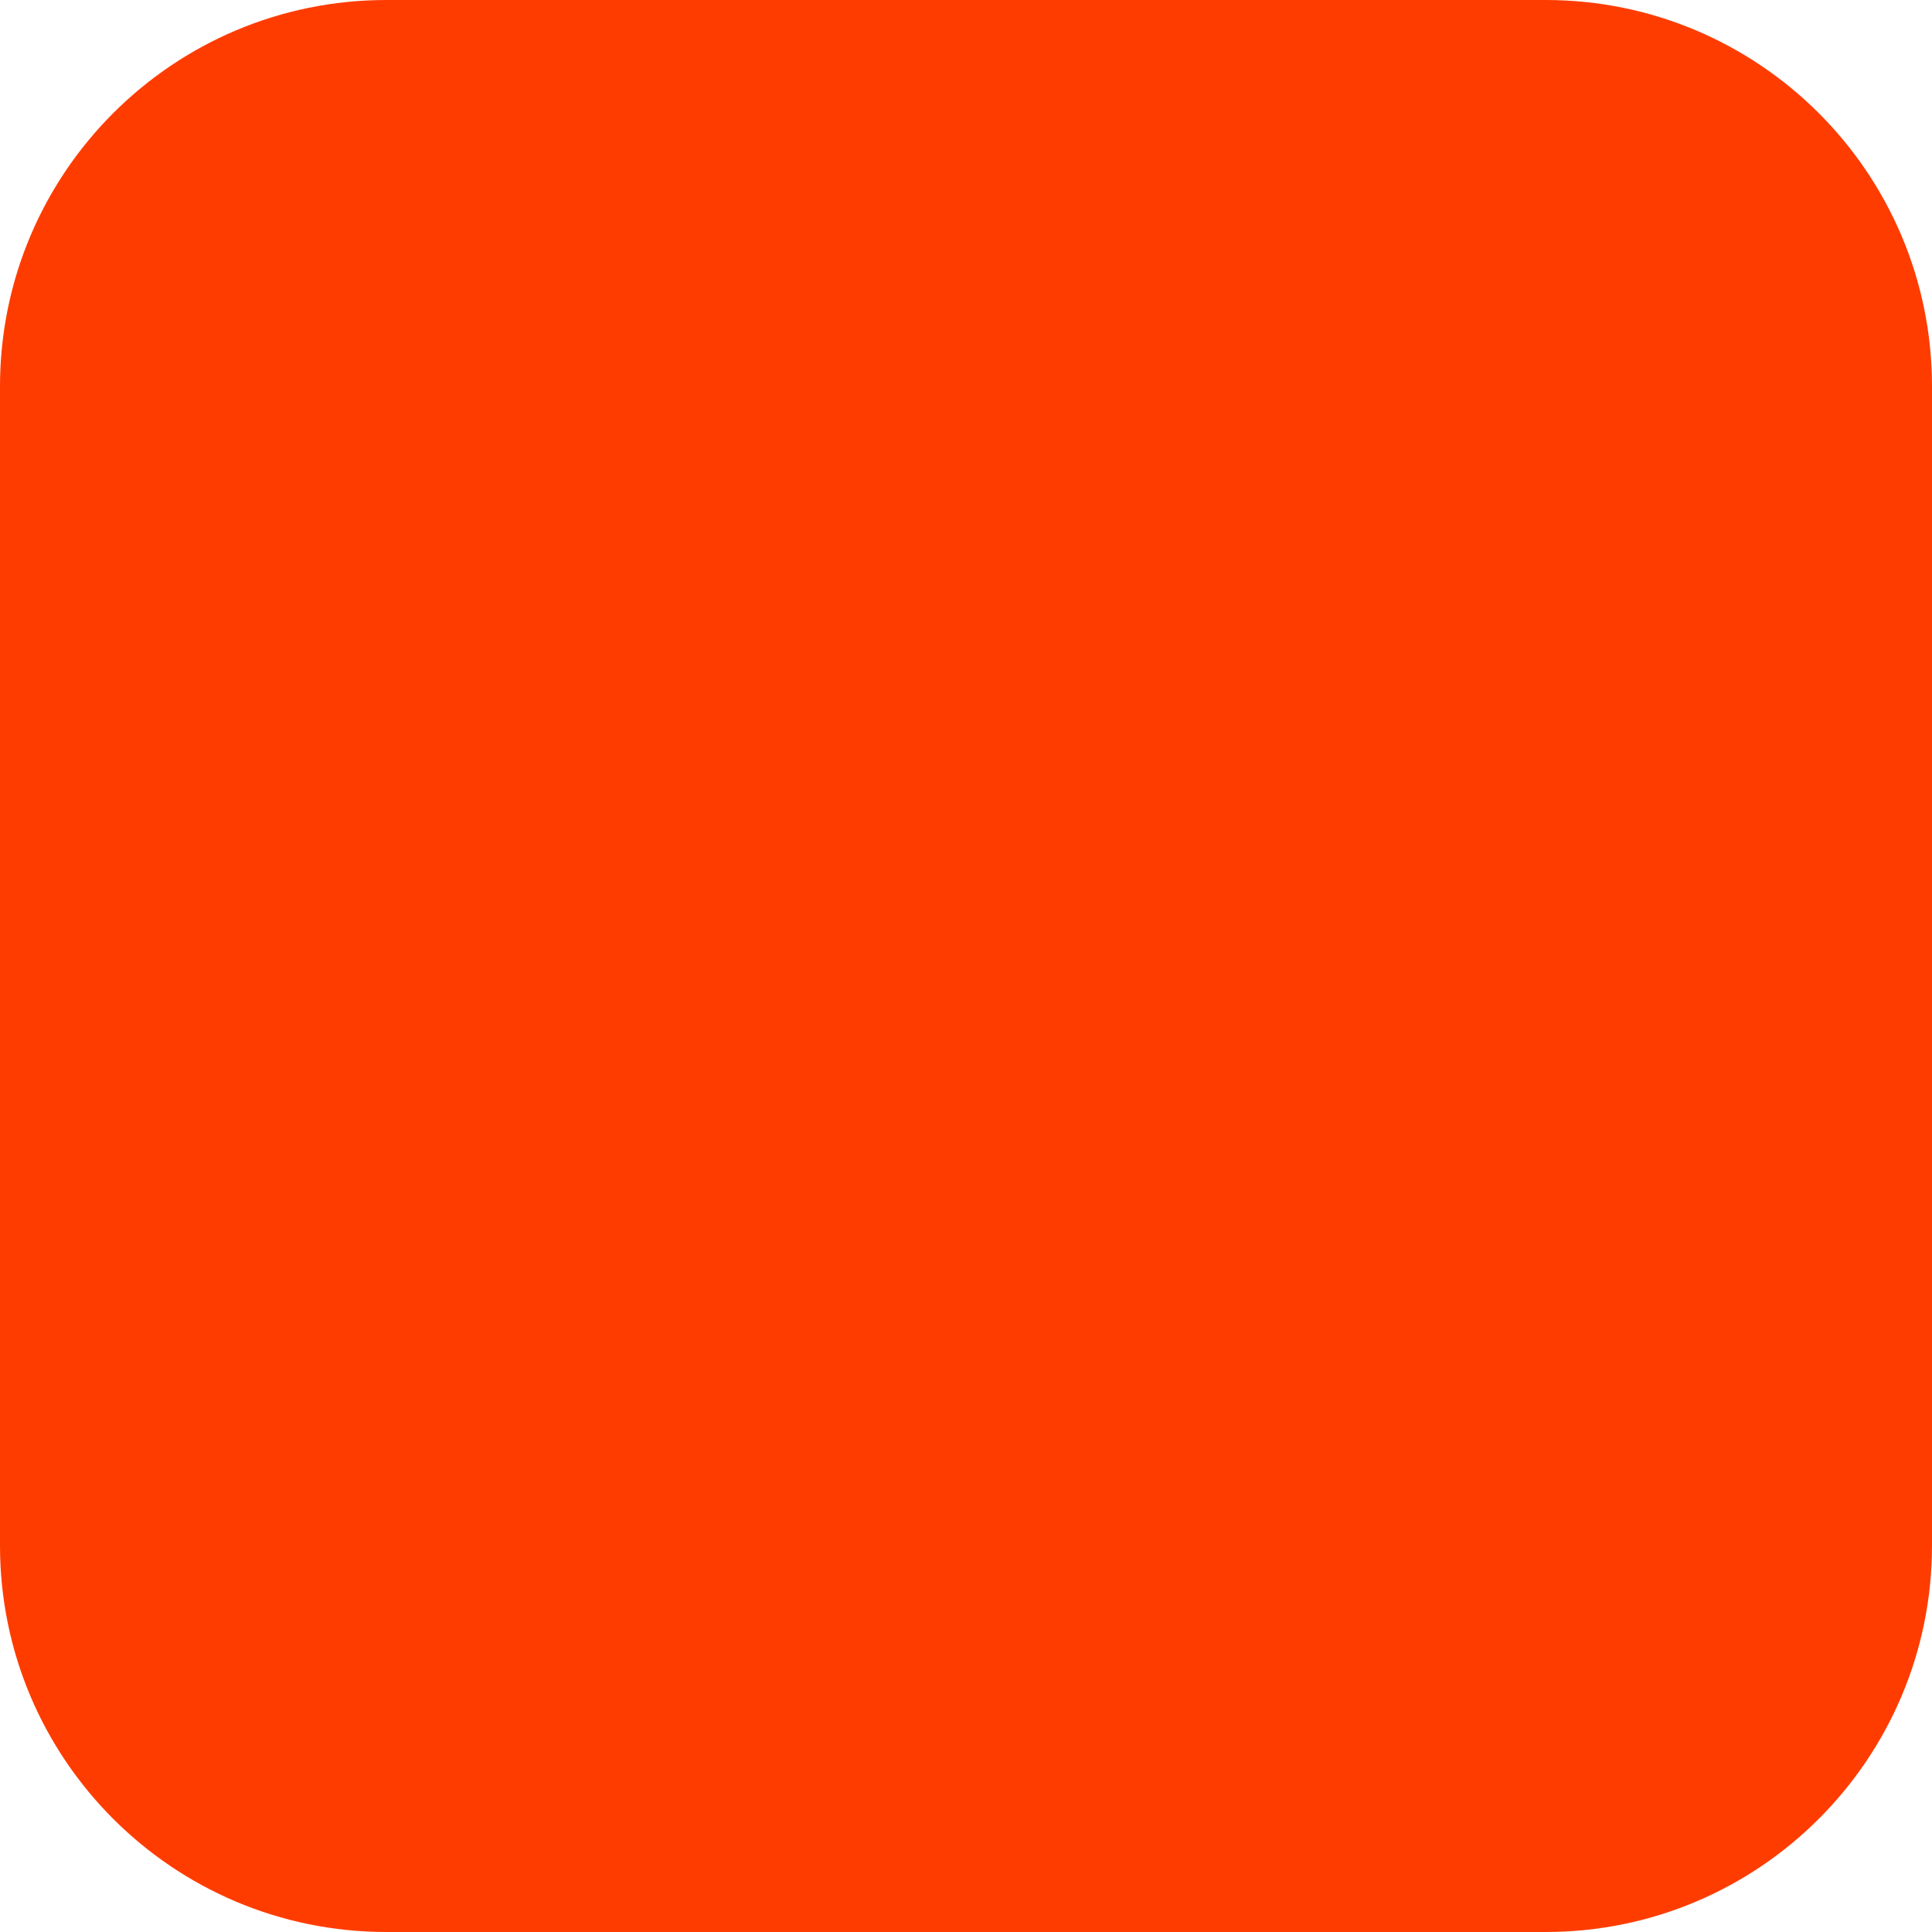
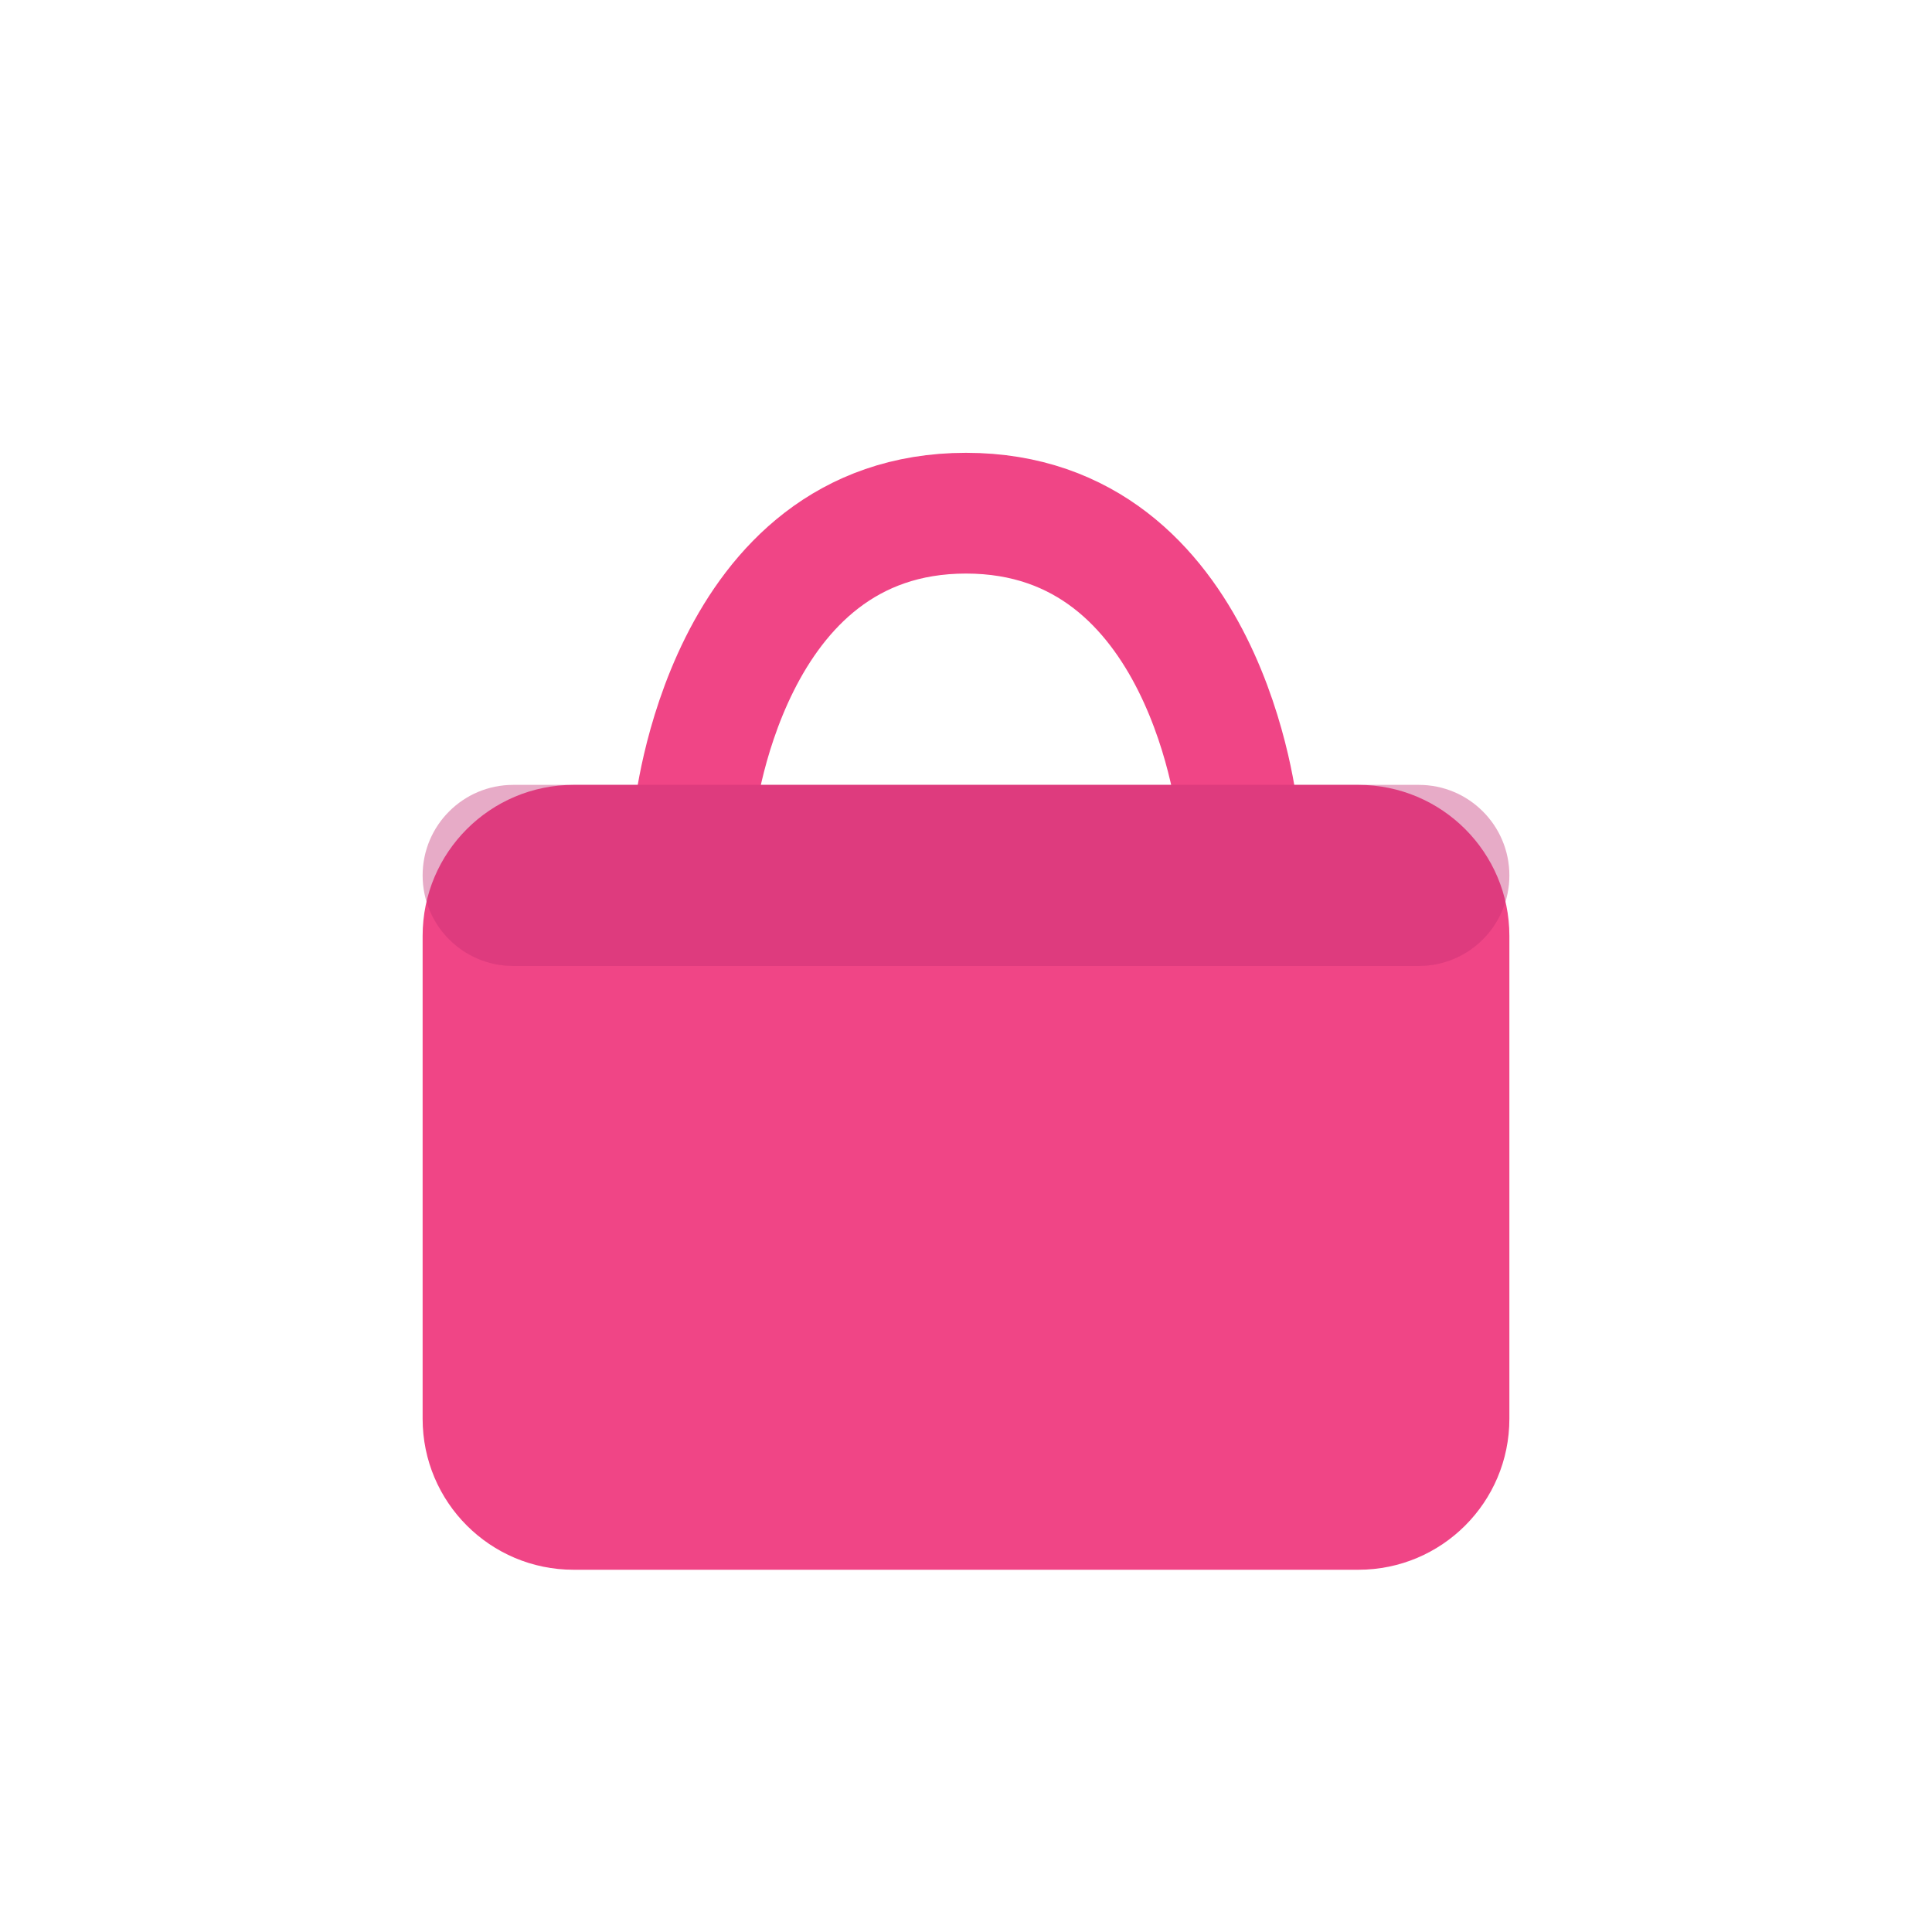
- <svg xmlns="http://www.w3.org/2000/svg" width="180" height="180" viewBox="0 0 180 180" fill="none">
-   <rect width="180" height="180" rx="36" fill="#FF3C00" />
+ <svg xmlns="http://www.w3.org/2000/svg" viewBox="0 0 32 32" fill="none">
+   <path d="M11.5 13.5C11.5 13.5 12 8.5 16 8.5C20 8.5 20.5 13.5 20.5 13.5" stroke="#f04586" stroke-width="2" stroke-linecap="round" fill="none" />
+   <rect x="7" y="13" width="18" height="13" rx="2.5" fill="#f04586" />
+   <rect x="7" y="13" width="18" height="3" rx="1.5" fill="#c42e72" opacity="0.4" />
</svg>
